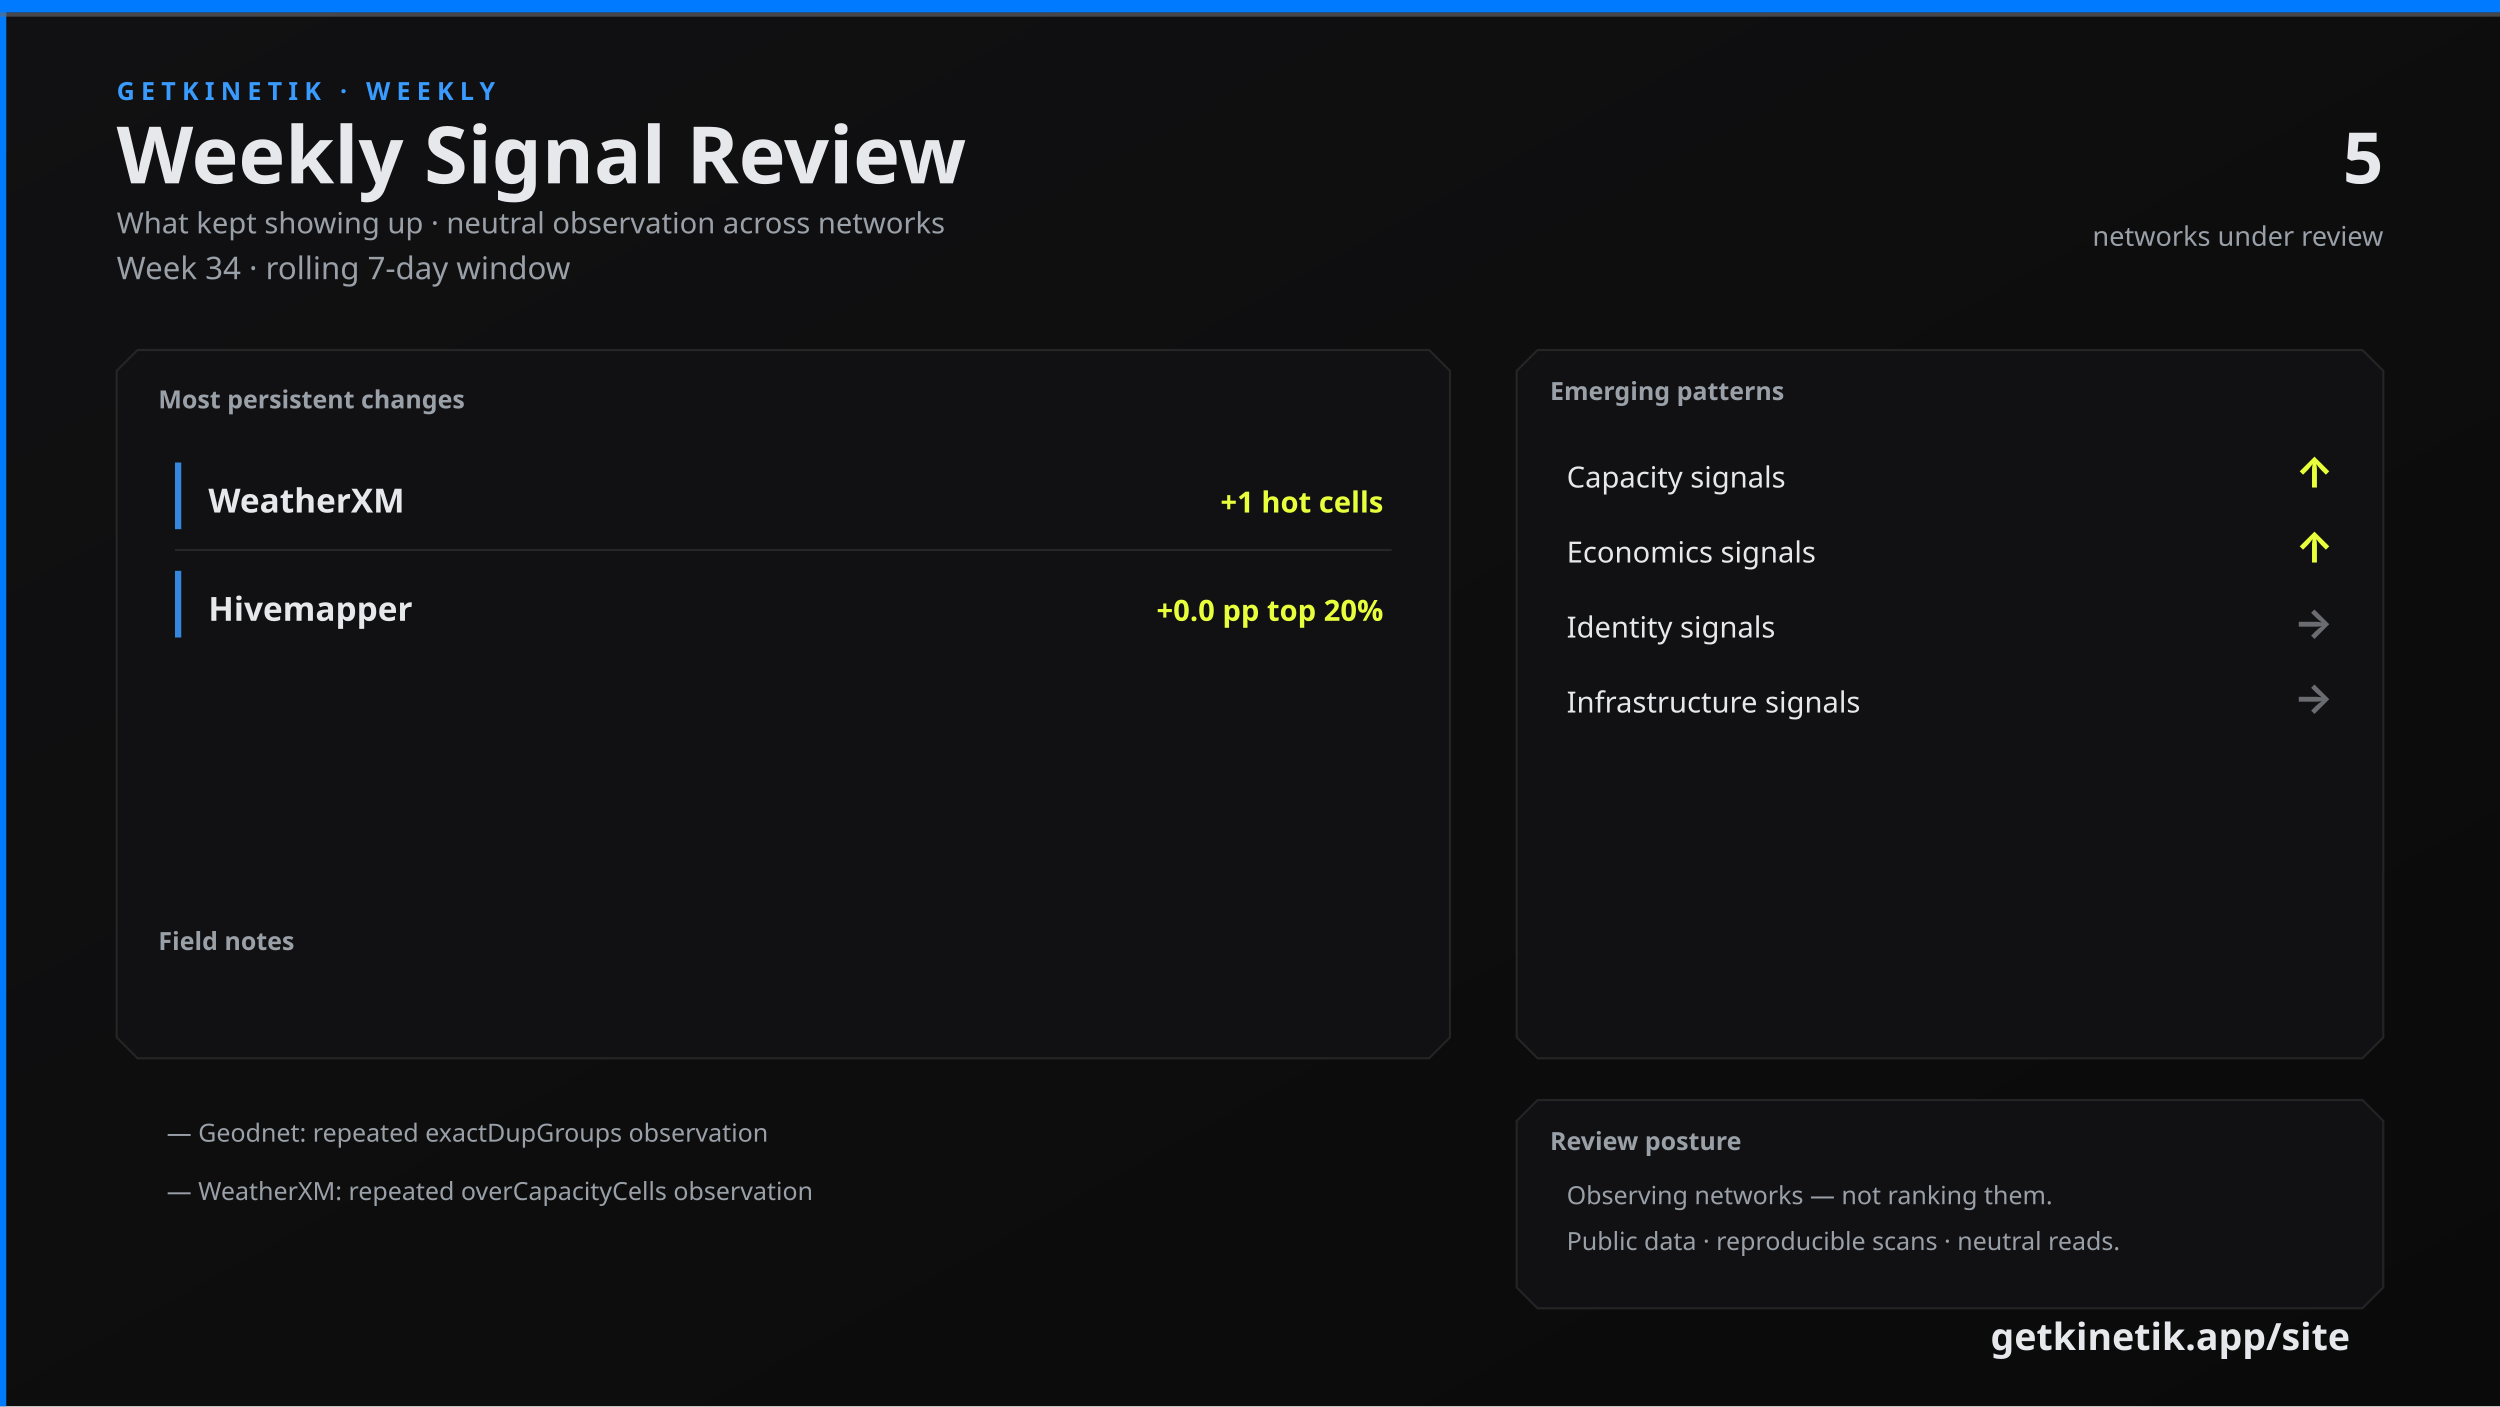
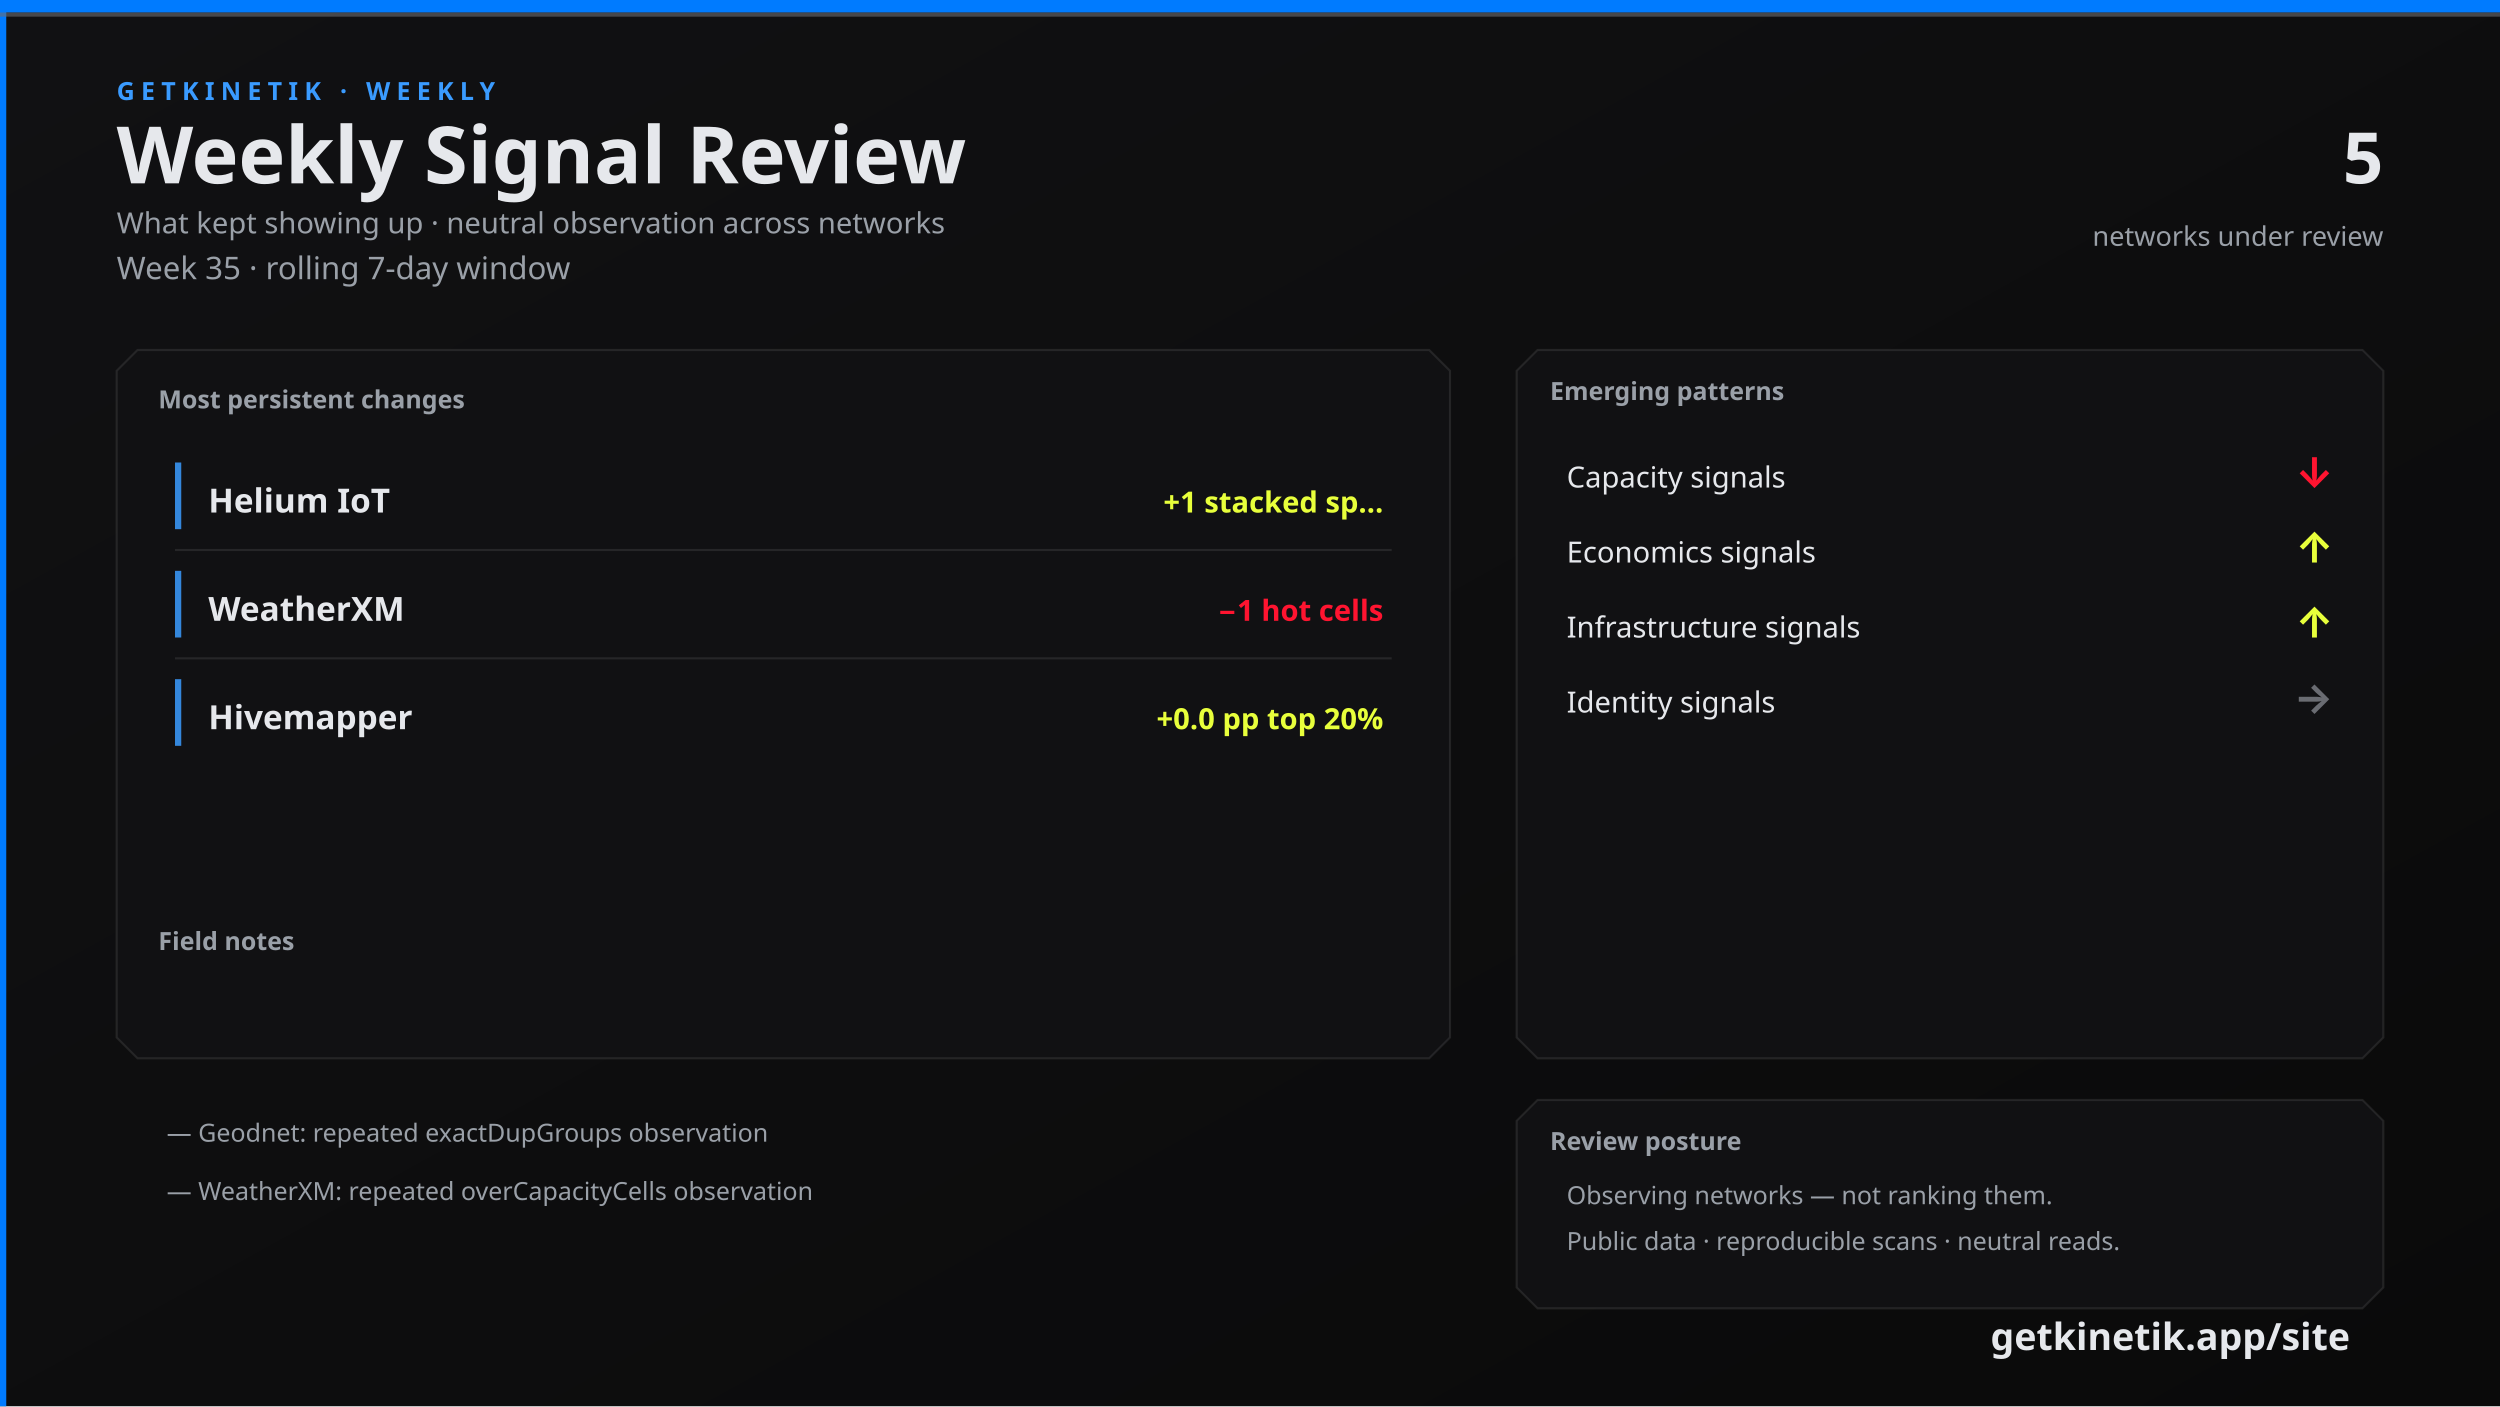
<svg xmlns="http://www.w3.org/2000/svg" width="1200" height="675" viewBox="0 0 1200 675">
  <defs>
    <linearGradient id="bg" x1="0" y1="0" x2="1" y2="1">
      <stop offset="0%" stop-color="#111113" />
      <stop offset="100%" stop-color="#0A0A0A" />
    </linearGradient>
    <linearGradient id="topline" x1="0" y1="0" x2="1" y2="0">
      <stop offset="0%" stop-color="#007BFF" />
      <stop offset="60%" stop-color="#3A9BFF" />
      <stop offset="100%" stop-color="#6A6C72" />
    </linearGradient>
  </defs>
  <rect width="1200" height="675" fill="url(#bg)" />
  <rect x="0" y="0" width="3" height="675" fill="#007BFF" />
  <rect x="0" y="0" width="1200" height="6" fill="#007BFF" />
  <rect x="0" y="6" width="1200" height="2" fill="#6A6C72" opacity="0.6" />
  <text x="56" y="48" fill="#3A9BFF" font-family="Segoe UI, system-ui, -apple-system, sans-serif" font-size="12" font-weight="700" letter-spacing="3">GETKINETIK · WEEKLY</text>
  <text x="56" y="88" fill="#E6E8EC" font-family="Segoe UI, system-ui, -apple-system, sans-serif" font-size="38" font-weight="700">Weekly Signal Review</text>
  <text x="56" y="112" fill="#9AA0A8" font-family="Segoe UI, system-ui, -apple-system, sans-serif" font-size="14">What kept showing up · neutral observation across networks</text>
-   <text x="56" y="134" fill="#9AA0A8" font-family="Segoe UI, system-ui, -apple-system, sans-serif" font-size="15">Week 34 · rolling 7-day window</text>
+   <text x="56" y="134" fill="#9AA0A8" font-family="Segoe UI, system-ui, -apple-system, sans-serif" font-size="15">Week 35 · rolling 7-day window</text>
  <text x="1144" y="88" fill="#E6E8EC" font-family="Segoe UI, system-ui, -apple-system, sans-serif" font-size="34" font-weight="700" text-anchor="end">5</text>
  <text x="1144" y="118" fill="#9AA0A8" font-family="Segoe UI, system-ui, -apple-system, sans-serif" font-size="13" text-anchor="end">networks under review</text>
  <path d="M 66 168 L 686 168 L 696 178 L 696 498 L 686 508 L 66 508 L 56 498 L 56 178 Z" fill="#111113" stroke="rgba(230, 232, 236, 0.10)" />
  <text x="76" y="196" fill="#9AA0A8" font-family="Segoe UI, system-ui, -apple-system, sans-serif" font-size="12" font-weight="700">Most persistent changes</text>
  <rect x="84" y="222" width="3" height="32" fill="#3A9BFF" opacity="0.85" />
-   <text x="100" y="246" fill="#E6E8EC" font-family="Segoe UI, system-ui, -apple-system, sans-serif" font-size="16" font-weight="600">WeatherXM</text>
-   <text x="664" y="246" fill="#E8FF3B" font-family="Segoe UI, system-ui, -apple-system, sans-serif" font-size="14" font-weight="600" text-anchor="end">+1 hot cells</text>
+   <text x="100" y="246" fill="#E6E8EC" font-family="Segoe UI, system-ui, -apple-system, sans-serif" font-size="16" font-weight="600">Helium IoT</text>
+   <text x="664" y="246" fill="#E8FF3B" font-family="Segoe UI, system-ui, -apple-system, sans-serif" font-size="14" font-weight="600" text-anchor="end">+1 stacked sp…</text>
  <line x1="84" y1="264" x2="668" y2="264" stroke="rgba(230, 232, 236, 0.10)" />
  <rect x="84" y="274" width="3" height="32" fill="#3A9BFF" opacity="0.85" />
-   <text x="100" y="298" fill="#E6E8EC" font-family="Segoe UI, system-ui, -apple-system, sans-serif" font-size="16" font-weight="600">Hivemapper</text>
-   <text x="664" y="298" fill="#E8FF3B" font-family="Segoe UI, system-ui, -apple-system, sans-serif" font-size="14" font-weight="600" text-anchor="end">+0.0 pp top 20%</text>
+   <text x="100" y="298" fill="#E6E8EC" font-family="Segoe UI, system-ui, -apple-system, sans-serif" font-size="16" font-weight="600">WeatherXM</text>
+   <text x="664" y="298" fill="#FF1430" font-family="Segoe UI, system-ui, -apple-system, sans-serif" font-size="14" font-weight="600" text-anchor="end">−1 hot cells</text>
+   <line x1="84" y1="316" x2="668" y2="316" stroke="rgba(230, 232, 236, 0.10)" />
+   <rect x="84" y="326" width="3" height="32" fill="#3A9BFF" opacity="0.85" />
+   <text x="100" y="350" fill="#E6E8EC" font-family="Segoe UI, system-ui, -apple-system, sans-serif" font-size="16" font-weight="600">Hivemapper</text>
+   <text x="664" y="350" fill="#E8FF3B" font-family="Segoe UI, system-ui, -apple-system, sans-serif" font-size="14" font-weight="600" text-anchor="end">+0.0 pp top 20%</text>
  <text x="76" y="456" fill="#9AA0A8" font-family="Segoe UI, system-ui, -apple-system, sans-serif" font-size="12" font-weight="700">Field notes</text>
  <text x="80" y="548" fill="#9AA0A8" font-family="Segoe UI, system-ui, -apple-system, sans-serif" font-size="12">— Geodnet: repeated exactDupGroups observation</text>
  <text x="80" y="576" fill="#9AA0A8" font-family="Segoe UI, system-ui, -apple-system, sans-serif" font-size="12">— WeatherXM: repeated overCapacityCells observation</text>
  <path d="M 738 168 L 1134 168 L 1144 178 L 1144 498 L 1134 508 L 738 508 L 728 498 L 728 178 Z" fill="#111113" stroke="rgba(230, 232, 236, 0.10)" />
  <text x="744" y="192" fill="#9AA0A8" font-family="Segoe UI, system-ui, -apple-system, sans-serif" font-size="12" font-weight="700">Emerging patterns</text>
  <text x="752" y="234" fill="#E6E8EC" font-family="Segoe UI, system-ui, -apple-system, sans-serif" font-size="14">Capacity signals</text>
-   <text x="1120" y="234" fill="#E8FF3B" font-family="Segoe UI, system-ui, -apple-system, sans-serif" font-size="20" font-weight="700" text-anchor="end">↑</text>
+   <text x="1120" y="234" fill="#FF1430" font-family="Segoe UI, system-ui, -apple-system, sans-serif" font-size="20" font-weight="700" text-anchor="end">↓</text>
  <text x="752" y="270" fill="#E6E8EC" font-family="Segoe UI, system-ui, -apple-system, sans-serif" font-size="14">Economics signals</text>
  <text x="1120" y="270" fill="#E8FF3B" font-family="Segoe UI, system-ui, -apple-system, sans-serif" font-size="20" font-weight="700" text-anchor="end">↑</text>
-   <text x="752" y="306" fill="#E6E8EC" font-family="Segoe UI, system-ui, -apple-system, sans-serif" font-size="14">Identity signals</text>
-   <text x="1120" y="306" fill="#6A6C72" font-family="Segoe UI, system-ui, -apple-system, sans-serif" font-size="20" font-weight="700" text-anchor="end">→</text>
-   <text x="752" y="342" fill="#E6E8EC" font-family="Segoe UI, system-ui, -apple-system, sans-serif" font-size="14">Infrastructure signals</text>
+   <text x="752" y="306" fill="#E6E8EC" font-family="Segoe UI, system-ui, -apple-system, sans-serif" font-size="14">Infrastructure signals</text>
+   <text x="1120" y="306" fill="#E8FF3B" font-family="Segoe UI, system-ui, -apple-system, sans-serif" font-size="20" font-weight="700" text-anchor="end">↑</text>
+   <text x="752" y="342" fill="#E6E8EC" font-family="Segoe UI, system-ui, -apple-system, sans-serif" font-size="14">Identity signals</text>
  <text x="1120" y="342" fill="#6A6C72" font-family="Segoe UI, system-ui, -apple-system, sans-serif" font-size="20" font-weight="700" text-anchor="end">→</text>
  <path d="M 738 528 L 1134 528 L 1144 538 L 1144 618 L 1134 628 L 738 628 L 728 618 L 728 538 Z" fill="#111113" stroke="rgba(230, 232, 236, 0.10)" />
  <text x="744" y="552" fill="#9AA0A8" font-family="Segoe UI, system-ui, -apple-system, sans-serif" font-size="12" font-weight="700">Review posture</text>
  <text x="752" y="578" fill="#9AA0A8" font-family="Segoe UI, system-ui, -apple-system, sans-serif" font-size="12">Observing networks — not ranking them.</text>
  <text x="752" y="600" fill="#9AA0A8" font-family="Segoe UI, system-ui, -apple-system, sans-serif" font-size="12">Public data · reproducible scans · neutral reads.</text>
  <text x="1128" y="648" fill="#E6E8EC" font-family="Segoe UI, system-ui, -apple-system, sans-serif" font-size="18" font-weight="700" text-anchor="end">getkinetik.app/site</text>
</svg>
